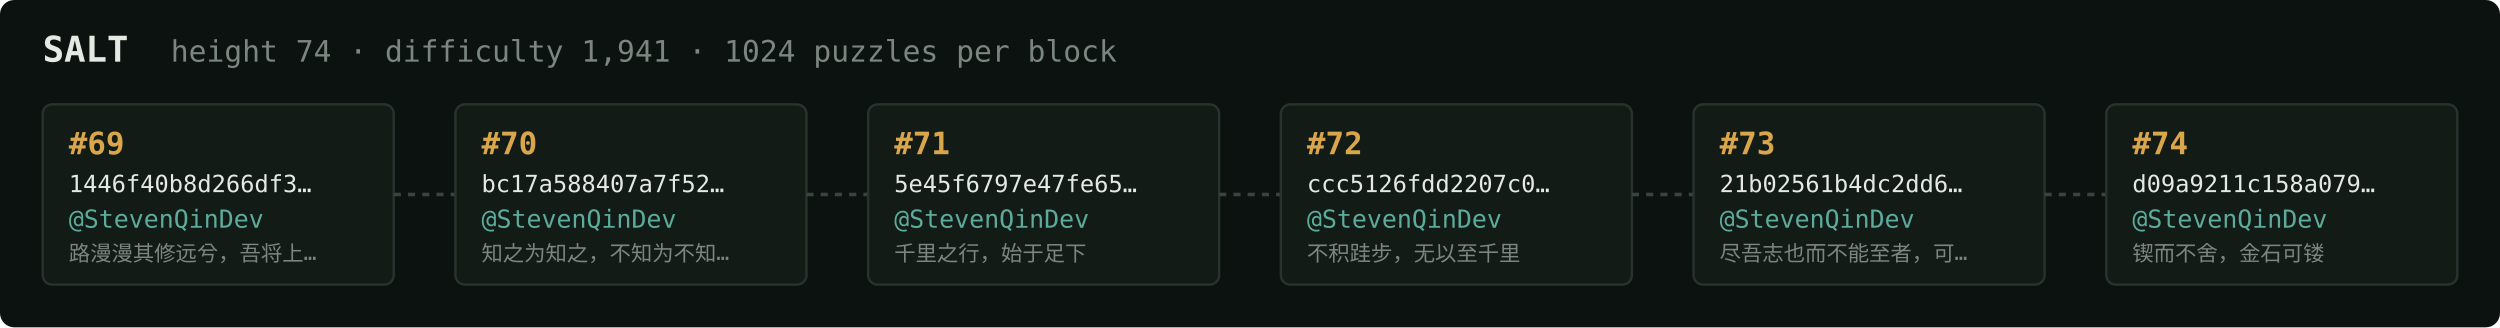
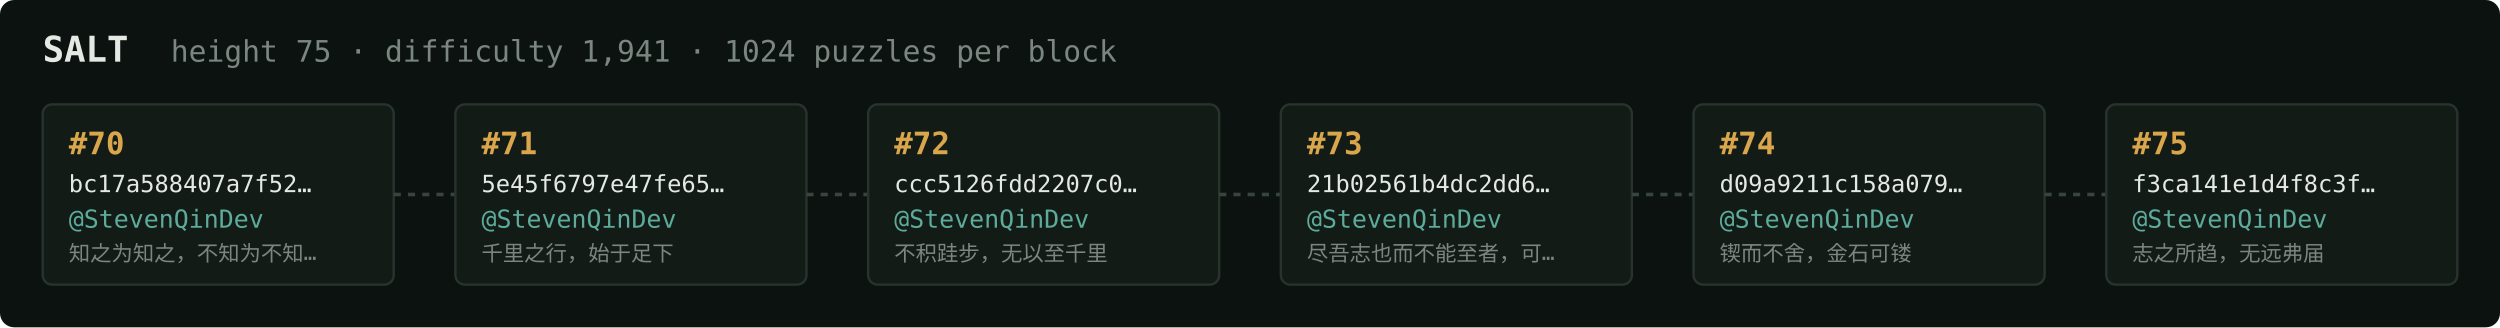
<svg xmlns="http://www.w3.org/2000/svg" width="1054" height="138" viewBox="0 0 1054 138" font-family="ui-monospace,SFMono-Regular,Menlo,monospace">
  <rect fill="#0c1210" width="1054" height="138" rx="6" />
  <text x="18" y="26" fill="#e5e9e3" font-size="15" font-weight="700">SALT</text>
-   <text x="72" y="26" fill="#7a867f" font-size="12.5">height 74 · difficulty 1,941 · 1024 puzzles per block</text>
+   <text x="72" y="26" fill="#7a867f" font-size="12.5">height 75 · difficulty 1,941 · 1024 puzzles per block</text>
  <rect x="18" y="44" width="148" height="76" rx="4" fill="#131b17" stroke="#28332e" stroke-width="1" />
-   <text x="29" y="65" fill="#d9a64c" font-size="13" font-weight="700">#69</text>
-   <text x="29" y="81" fill="#e5e9e3" font-size="10">1446f40b8d266df3…</text>
+   <text x="29" y="65" fill="#d9a64c" font-size="13" font-weight="700">#70</text>
+   <text x="29" y="81" fill="#e5e9e3" font-size="10">bc17a588407a7f52…</text>
  <text x="29" y="96" fill="#5cab9b" font-size="10.5">@StevenQinDev</text>
-   <text x="29" y="110" fill="#7a867f" font-size="9">路漫漫其修远兮，吾将上…</text>
+   <text x="29" y="110" fill="#7a867f" font-size="9">知之为知之，不知为不知…</text>
  <line x1="166" y1="82.0" x2="192" y2="82.0" stroke="#38443e" stroke-width="1.5" stroke-dasharray="3 3" />
  <rect x="192" y="44" width="148" height="76" rx="4" fill="#131b17" stroke="#28332e" stroke-width="1" />
-   <text x="203" y="65" fill="#d9a64c" font-size="13" font-weight="700">#70</text>
-   <text x="203" y="81" fill="#e5e9e3" font-size="10">bc17a588407a7f52…</text>
+   <text x="203" y="65" fill="#d9a64c" font-size="13" font-weight="700">#71</text>
+   <text x="203" y="81" fill="#e5e9e3" font-size="10">5e45f6797e47fe65…</text>
  <text x="203" y="96" fill="#5cab9b" font-size="10.5">@StevenQinDev</text>
-   <text x="203" y="110" fill="#7a867f" font-size="9">知之为知之，不知为不知…</text>
+   <text x="203" y="110" fill="#7a867f" font-size="9">千里之行，始于足下</text>
  <line x1="340" y1="82.0" x2="366" y2="82.0" stroke="#38443e" stroke-width="1.5" stroke-dasharray="3 3" />
  <rect x="366" y="44" width="148" height="76" rx="4" fill="#131b17" stroke="#28332e" stroke-width="1" />
-   <text x="377" y="65" fill="#d9a64c" font-size="13" font-weight="700">#71</text>
-   <text x="377" y="81" fill="#e5e9e3" font-size="10">5e45f6797e47fe65…</text>
+   <text x="377" y="65" fill="#d9a64c" font-size="13" font-weight="700">#72</text>
+   <text x="377" y="81" fill="#e5e9e3" font-size="10">ccc5126fdd2207c0…</text>
  <text x="377" y="96" fill="#5cab9b" font-size="10.5">@StevenQinDev</text>
-   <text x="377" y="110" fill="#7a867f" font-size="9">千里之行，始于足下</text>
+   <text x="377" y="110" fill="#7a867f" font-size="9">不积跬步，无以至千里</text>
  <line x1="514" y1="82.0" x2="540" y2="82.0" stroke="#38443e" stroke-width="1.5" stroke-dasharray="3 3" />
  <rect x="540" y="44" width="148" height="76" rx="4" fill="#131b17" stroke="#28332e" stroke-width="1" />
-   <text x="551" y="65" fill="#d9a64c" font-size="13" font-weight="700">#72</text>
-   <text x="551" y="81" fill="#e5e9e3" font-size="10">ccc5126fdd2207c0…</text>
+   <text x="551" y="65" fill="#d9a64c" font-size="13" font-weight="700">#73</text>
+   <text x="551" y="81" fill="#e5e9e3" font-size="10">21b02561b4dc2dd6…</text>
  <text x="551" y="96" fill="#5cab9b" font-size="10.5">@StevenQinDev</text>
-   <text x="551" y="110" fill="#7a867f" font-size="9">不积跬步，无以至千里</text>
+   <text x="551" y="110" fill="#7a867f" font-size="9">尽吾志也而不能至者，可…</text>
  <line x1="688" y1="82.0" x2="714" y2="82.0" stroke="#38443e" stroke-width="1.5" stroke-dasharray="3 3" />
  <rect x="714" y="44" width="148" height="76" rx="4" fill="#131b17" stroke="#28332e" stroke-width="1" />
-   <text x="725" y="65" fill="#d9a64c" font-size="13" font-weight="700">#73</text>
-   <text x="725" y="81" fill="#e5e9e3" font-size="10">21b02561b4dc2dd6…</text>
+   <text x="725" y="65" fill="#d9a64c" font-size="13" font-weight="700">#74</text>
+   <text x="725" y="81" fill="#e5e9e3" font-size="10">d09a9211c158a079…</text>
  <text x="725" y="96" fill="#5cab9b" font-size="10.5">@StevenQinDev</text>
-   <text x="725" y="110" fill="#7a867f" font-size="9">尽吾志也而不能至者，可…</text>
+   <text x="725" y="110" fill="#7a867f" font-size="9">锲而不舍，金石可镂</text>
  <line x1="862" y1="82.0" x2="888" y2="82.0" stroke="#38443e" stroke-width="1.5" stroke-dasharray="3 3" />
  <rect x="888" y="44" width="148" height="76" rx="4" fill="#131b17" stroke="#28332e" stroke-width="1" />
-   <text x="899" y="65" fill="#d9a64c" font-size="13" font-weight="700">#74</text>
-   <text x="899" y="81" fill="#e5e9e3" font-size="10">d09a9211c158a079…</text>
+   <text x="899" y="65" fill="#d9a64c" font-size="13" font-weight="700">#75</text>
+   <text x="899" y="81" fill="#e5e9e3" font-size="10">f3ca141e1d4f8c3f…</text>
  <text x="899" y="96" fill="#5cab9b" font-size="10.5">@StevenQinDev</text>
-   <text x="899" y="110" fill="#7a867f" font-size="9">锲而不舍，金石可镂</text>
+   <text x="899" y="110" fill="#7a867f" font-size="9">志之所趋，无远弗届</text>
</svg>
